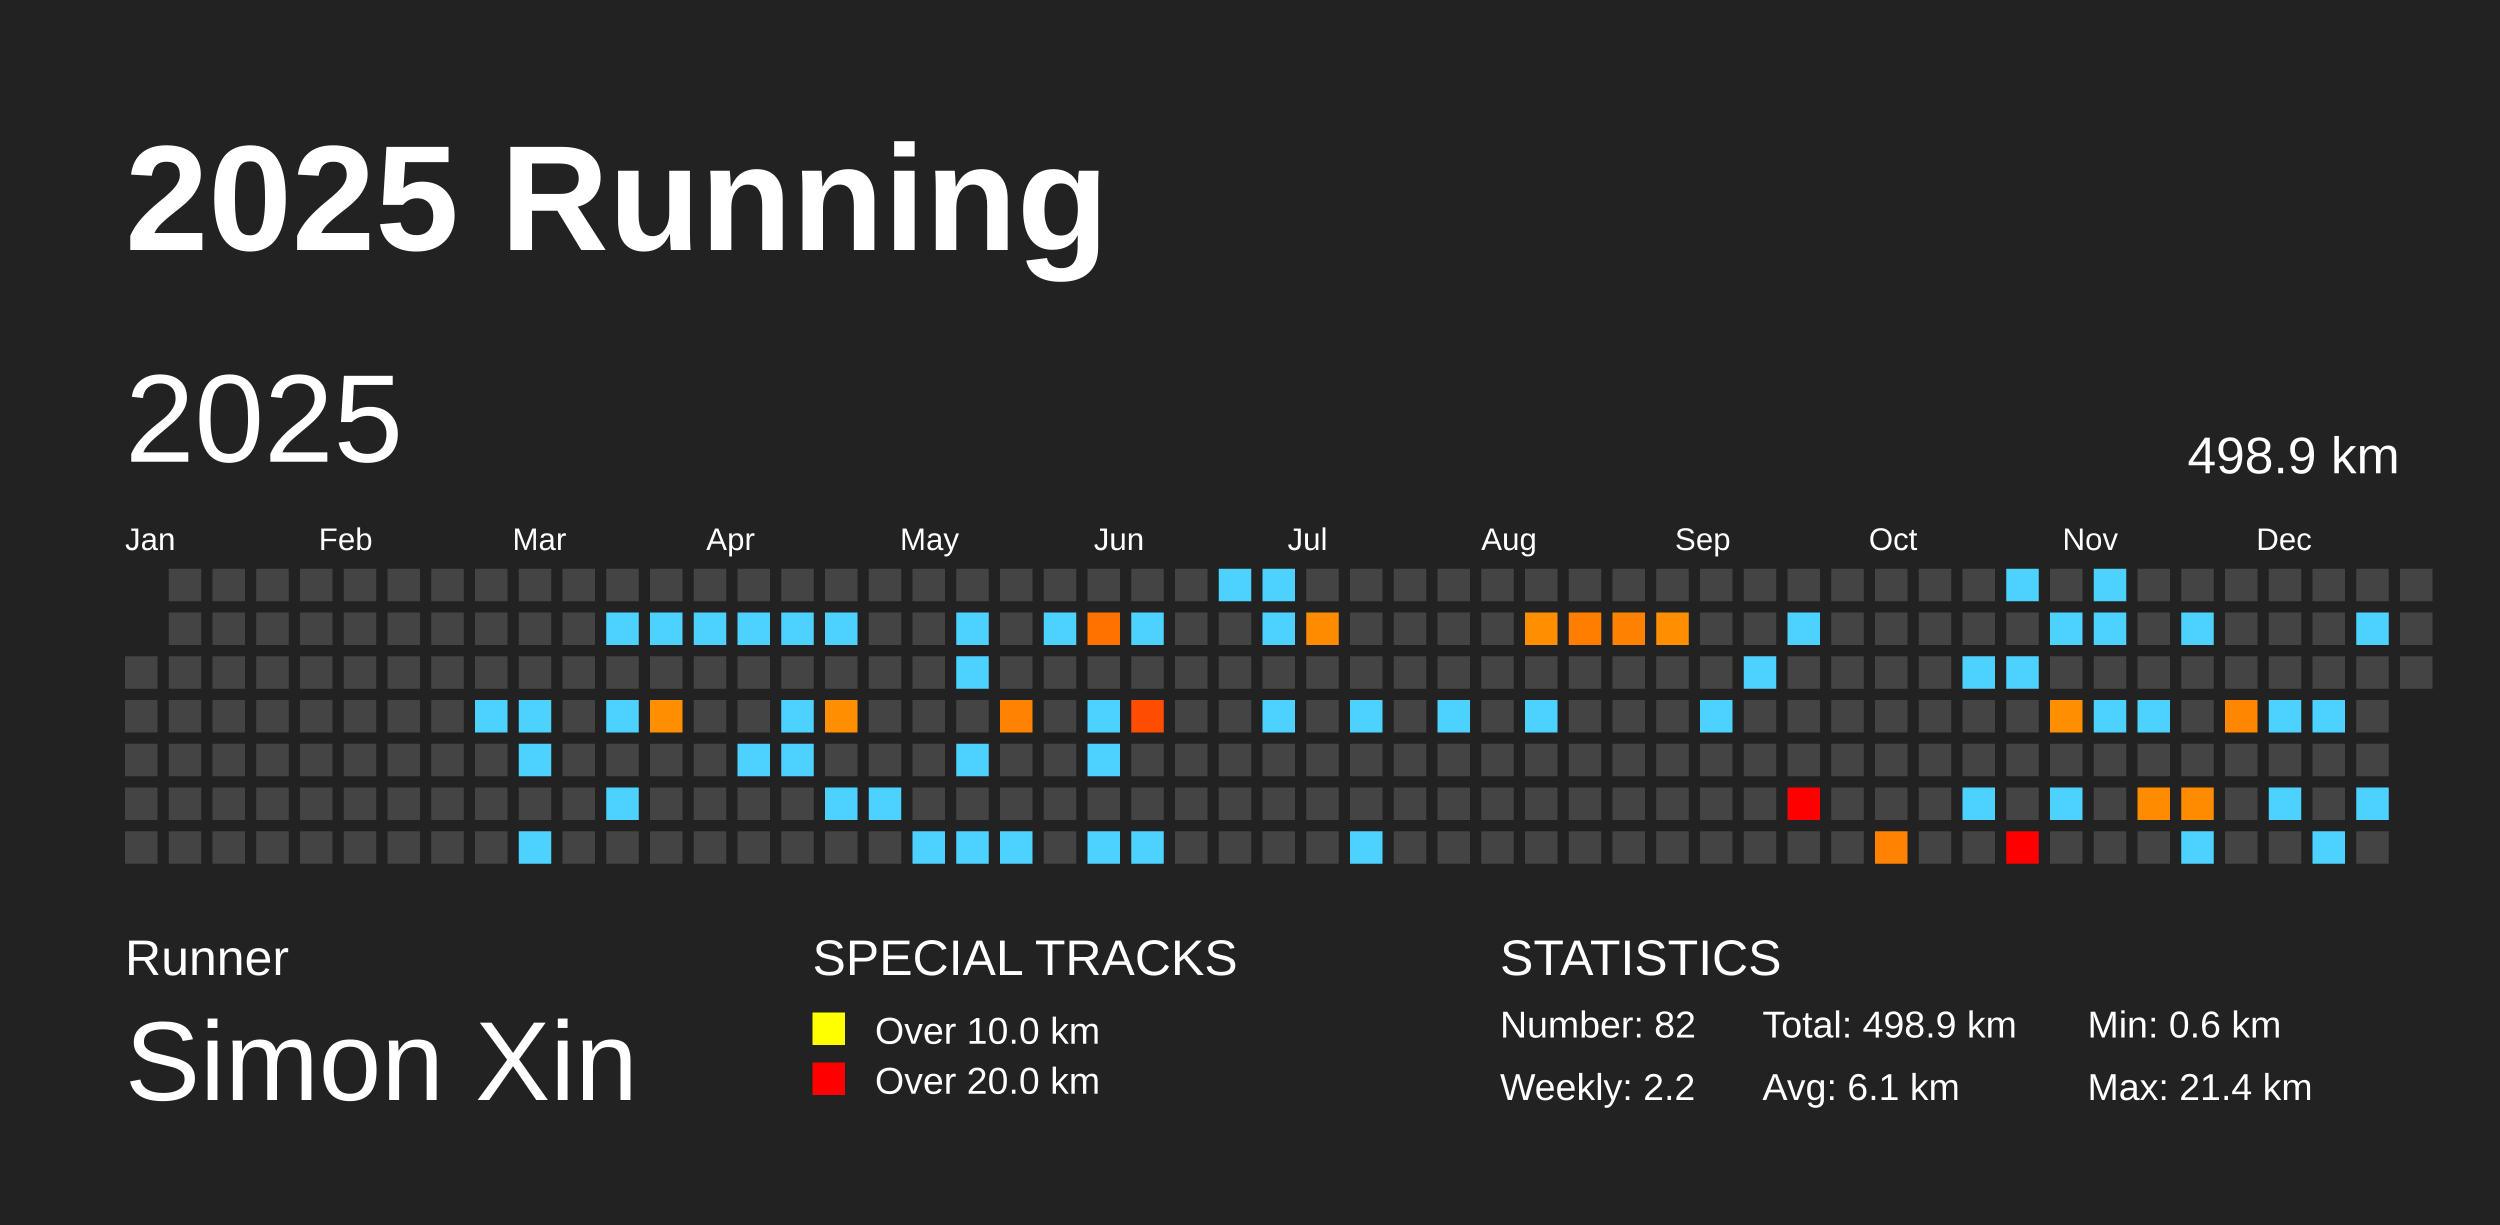
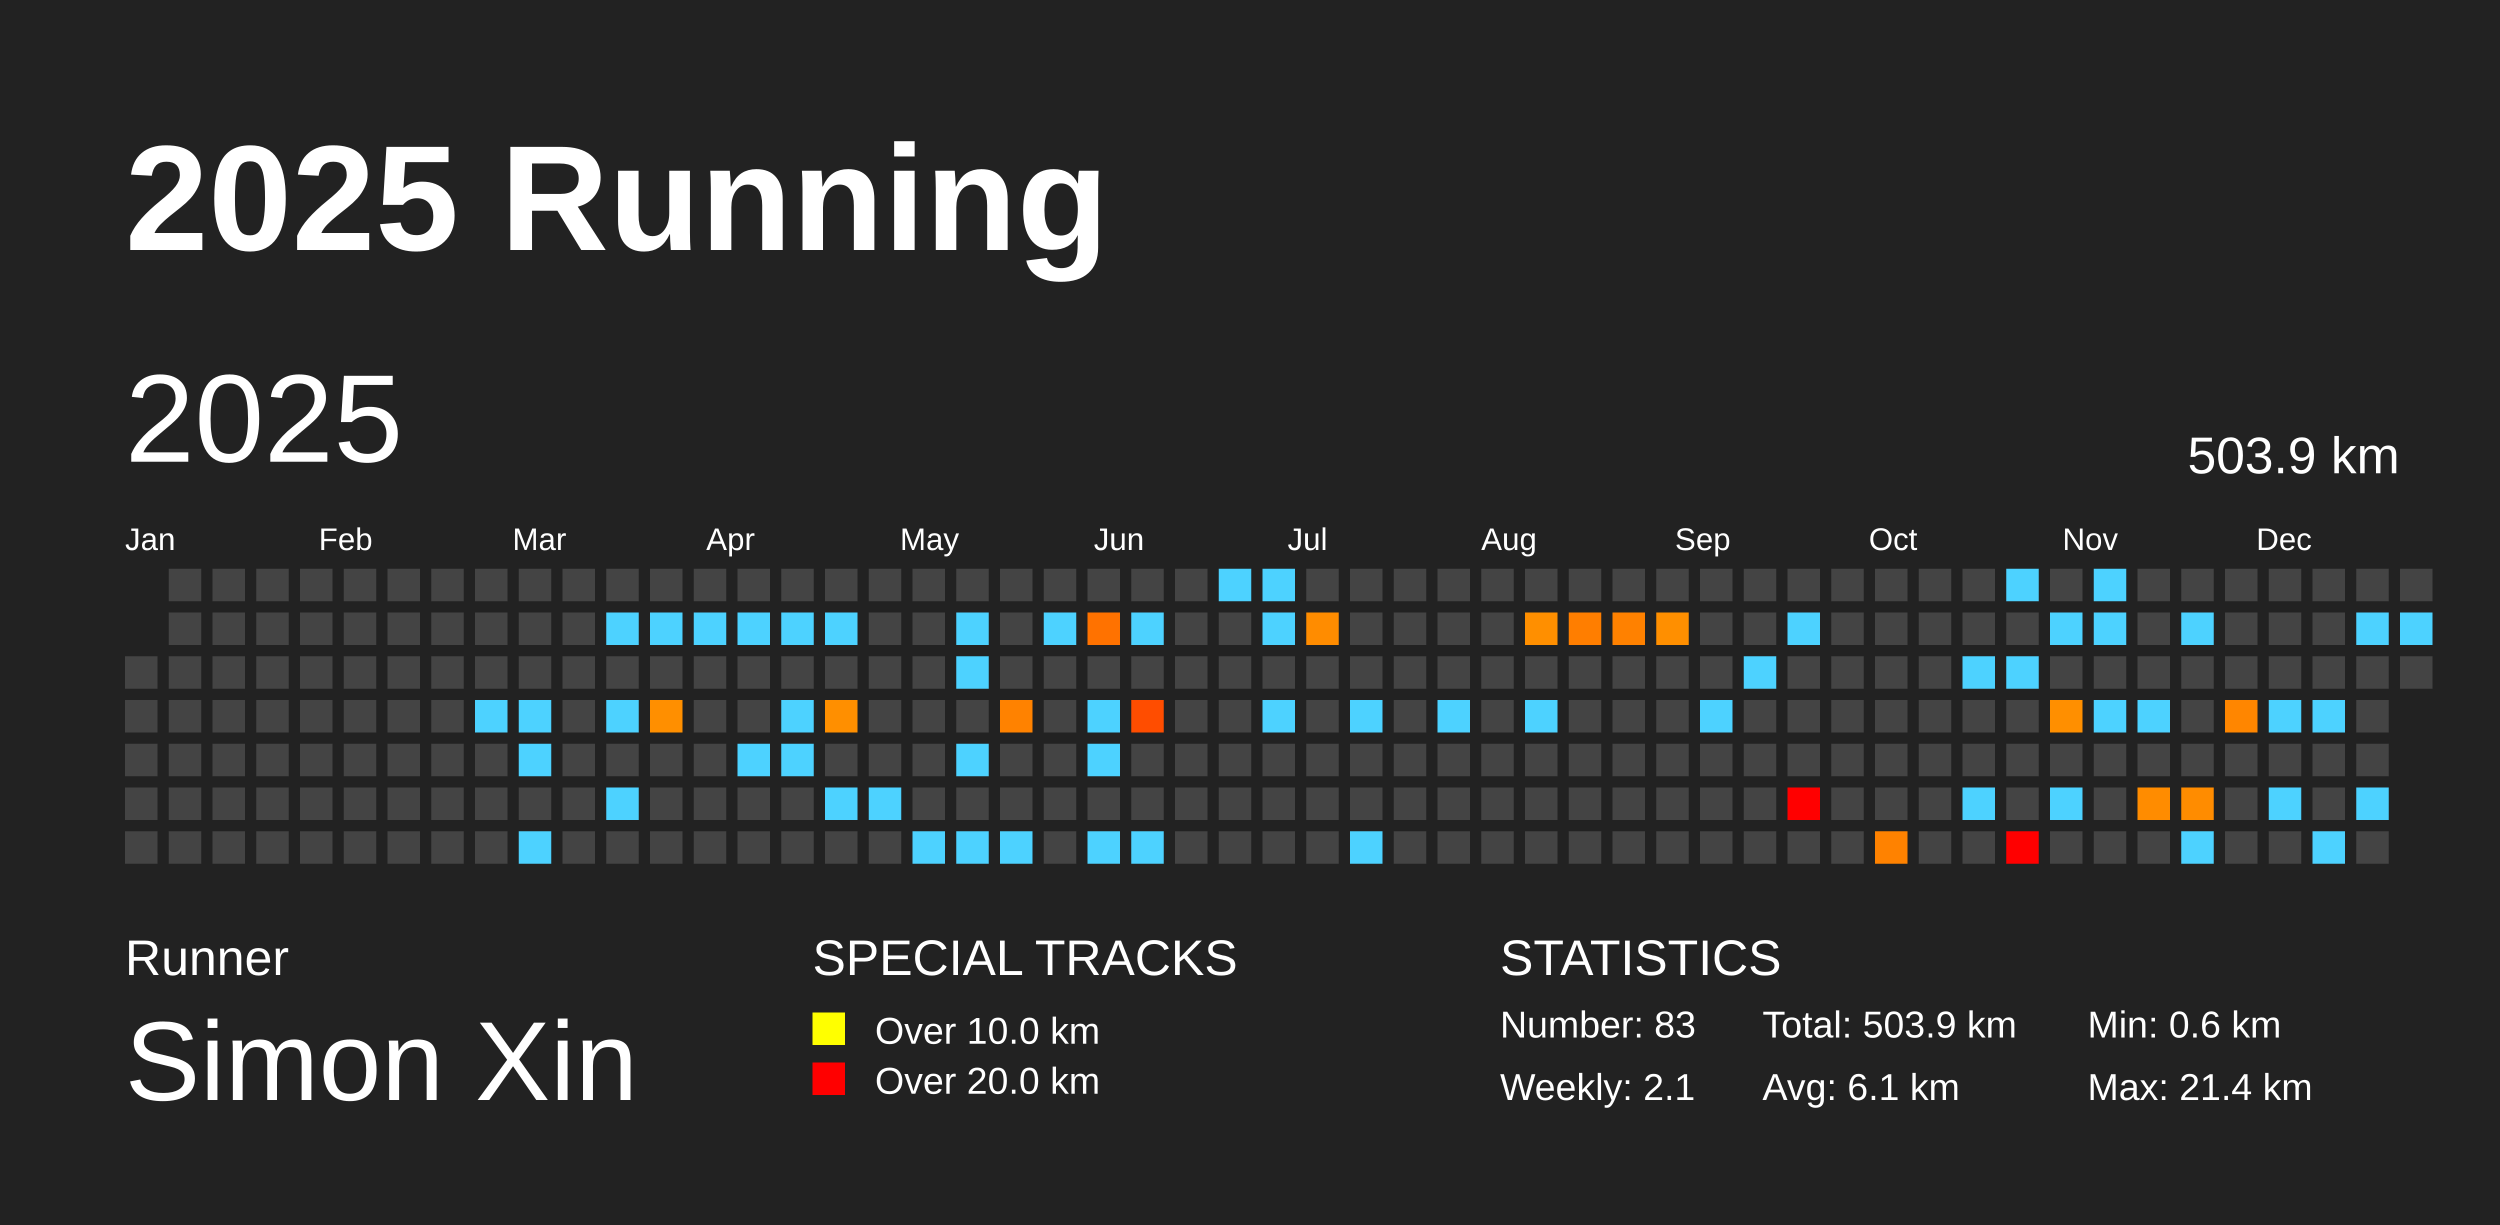
<svg xmlns="http://www.w3.org/2000/svg" baseProfile="full" height="98mm" version="1.1" viewBox="0,0,200,98" width="200mm">
  <defs />
  <rect fill="#222222" height="98" width="200" x="0" y="0" />
  <text fill="#FFFFFF" style="font-size:12px; font-family:Arial; font-weight:bold;" x="10" y="20">2025 Running</text>
  <text fill="#FFFFFF" style="font-size:4px; font-family:Arial" x="10" y="78">Runner</text>
  <text fill="#FFFFFF" style="font-size:9px; font-family:Arial" x="10" y="88">Simon Xin</text>
  <text fill="#FFFFFF" style="font-size:4px; font-family:Arial" x="65" y="78">SPECIAL TRACKS</text>
  <rect fill="yellow" height="2.6" width="2.6" x="65" y="81" />
  <text fill="#FFFFFF" style="font-size:3px; font-family:Arial" x="70" y="83.5">Over 10.0 km</text>
  <rect fill="red" height="2.6" width="2.6" x="65" y="85" />
  <text fill="#FFFFFF" style="font-size:3px; font-family:Arial" x="70" y="87.5">Over 20.0 km</text>
  <text fill="#FFFFFF" style="font-size:4px; font-family:Arial" x="120" y="78">STATISTICS</text>
-   <text fill="#FFFFFF" style="font-size:3px; font-family:Arial" x="120" y="83">Number: 82</text>
-   <text fill="#FFFFFF" style="font-size:3px; font-family:Arial" x="120" y="88">Weekly: 2.2</text>
-   <text fill="#FFFFFF" style="font-size:3px; font-family:Arial" x="141" y="83">Total: 498.9 km</text>
+   <text fill="#FFFFFF" style="font-size:3px; font-family:Arial" x="120" y="83">Number: 83</text>
+   <text fill="#FFFFFF" style="font-size:3px; font-family:Arial" x="120" y="88">Weekly: 2.1</text>
+   <text fill="#FFFFFF" style="font-size:3px; font-family:Arial" x="141" y="83">Total: 503.9 km</text>
  <text fill="#FFFFFF" style="font-size:3px; font-family:Arial" x="141" y="88">Avg: 6.1 km</text>
  <text fill="#FFFFFF" style="font-size:3px; font-family:Arial" x="167" y="83">Min: 0.6 km</text>
  <text fill="#FFFFFF" style="font-size:3px; font-family:Arial" x="167" y="88">Max: 21.4 km</text>
  <text dominant-baseline="hanging" fill="#FFFFFF" style="font-size:10.0px; font-family:Arial;" x="10" y="30">2025</text>
-   <text dominant-baseline="hanging" fill="#FFFFFF" style="font-size:4.125px; font-family:Arial;" x="175" y="35">498.9 km</text>
+   <text dominant-baseline="hanging" fill="#FFFFFF" style="font-size:4.125px; font-family:Arial;" x="175" y="35">503.9 km</text>
  <text fill="#FFFFFF" style="font-size:2.5px; font-family:Arial" x="10.0" y="44">Jan</text>
  <text fill="#FFFFFF" style="font-size:2.5px; font-family:Arial" x="25.5" y="44">Feb</text>
  <text fill="#FFFFFF" style="font-size:2.5px; font-family:Arial" x="41.0" y="44">Mar</text>
  <text fill="#FFFFFF" style="font-size:2.5px; font-family:Arial" x="56.5" y="44">Apr</text>
  <text fill="#FFFFFF" style="font-size:2.5px; font-family:Arial" x="72.0" y="44">May</text>
  <text fill="#FFFFFF" style="font-size:2.5px; font-family:Arial" x="87.5" y="44">Jun</text>
  <text fill="#FFFFFF" style="font-size:2.5px; font-family:Arial" x="103.0" y="44">Jul</text>
  <text fill="#FFFFFF" style="font-size:2.5px; font-family:Arial" x="118.5" y="44">Aug</text>
  <text fill="#FFFFFF" style="font-size:2.5px; font-family:Arial" x="134.0" y="44">Sep</text>
  <text fill="#FFFFFF" style="font-size:2.5px; font-family:Arial" x="149.5" y="44">Oct</text>
  <text fill="#FFFFFF" style="font-size:2.5px; font-family:Arial" x="165.0" y="44">Nov</text>
  <text fill="#FFFFFF" style="font-size:2.5px; font-family:Arial" x="180.5" y="44">Dec</text>
  <rect fill="#444444" height="2.6" width="2.6" x="10.0" y="52.5" />
  <rect fill="#444444" height="2.6" width="2.6" x="10.0" y="56.0" />
  <rect fill="#444444" height="2.6" width="2.6" x="10.0" y="59.5" />
  <rect fill="#444444" height="2.6" width="2.6" x="10.0" y="63.0" />
  <rect fill="#444444" height="2.6" width="2.6" x="10.0" y="66.5" />
  <rect fill="#444444" height="2.6" width="2.6" x="13.5" y="45.5" />
  <rect fill="#444444" height="2.6" width="2.6" x="13.5" y="49.0" />
  <rect fill="#444444" height="2.6" width="2.6" x="13.5" y="52.5" />
  <rect fill="#444444" height="2.6" width="2.6" x="13.5" y="56.0" />
  <rect fill="#444444" height="2.6" width="2.6" x="13.5" y="59.5" />
  <rect fill="#444444" height="2.6" width="2.6" x="13.5" y="63.0" />
  <rect fill="#444444" height="2.6" width="2.6" x="13.5" y="66.5" />
  <rect fill="#444444" height="2.6" width="2.6" x="17.0" y="45.5" />
  <rect fill="#444444" height="2.6" width="2.6" x="17.0" y="49.0" />
  <rect fill="#444444" height="2.6" width="2.6" x="17.0" y="52.5" />
  <rect fill="#444444" height="2.6" width="2.6" x="17.0" y="56.0" />
  <rect fill="#444444" height="2.6" width="2.6" x="17.0" y="59.5" />
  <rect fill="#444444" height="2.6" width="2.6" x="17.0" y="63.0" />
  <rect fill="#444444" height="2.6" width="2.6" x="17.0" y="66.5" />
  <rect fill="#444444" height="2.6" width="2.6" x="20.5" y="45.5" />
  <rect fill="#444444" height="2.6" width="2.6" x="20.5" y="49.0" />
  <rect fill="#444444" height="2.6" width="2.6" x="20.5" y="52.5" />
  <rect fill="#444444" height="2.6" width="2.6" x="20.5" y="56.0" />
  <rect fill="#444444" height="2.6" width="2.6" x="20.5" y="59.5" />
  <rect fill="#444444" height="2.6" width="2.6" x="20.5" y="63.0" />
  <rect fill="#444444" height="2.6" width="2.6" x="20.5" y="66.5" />
  <rect fill="#444444" height="2.6" width="2.6" x="24.0" y="45.5" />
  <rect fill="#444444" height="2.6" width="2.6" x="24.0" y="49.0" />
  <rect fill="#444444" height="2.6" width="2.6" x="24.0" y="52.5" />
  <rect fill="#444444" height="2.6" width="2.6" x="24.0" y="56.0" />
  <rect fill="#444444" height="2.6" width="2.6" x="24.0" y="59.5" />
  <rect fill="#444444" height="2.6" width="2.6" x="24.0" y="63.0" />
  <rect fill="#444444" height="2.6" width="2.6" x="24.0" y="66.5" />
  <rect fill="#444444" height="2.6" width="2.6" x="27.5" y="45.5" />
  <rect fill="#444444" height="2.6" width="2.6" x="27.5" y="49.0" />
  <rect fill="#444444" height="2.6" width="2.6" x="27.5" y="52.5" />
  <rect fill="#444444" height="2.6" width="2.6" x="27.5" y="56.0" />
  <rect fill="#444444" height="2.6" width="2.6" x="27.5" y="59.5" />
  <rect fill="#444444" height="2.6" width="2.6" x="27.5" y="63.0" />
  <rect fill="#444444" height="2.6" width="2.6" x="27.5" y="66.5" />
  <rect fill="#444444" height="2.6" width="2.6" x="31.0" y="45.5" />
  <rect fill="#444444" height="2.6" width="2.6" x="31.0" y="49.0" />
  <rect fill="#444444" height="2.6" width="2.6" x="31.0" y="52.5" />
  <rect fill="#444444" height="2.6" width="2.6" x="31.0" y="56.0" />
  <rect fill="#444444" height="2.6" width="2.6" x="31.0" y="59.5" />
  <rect fill="#444444" height="2.6" width="2.6" x="31.0" y="63.0" />
  <rect fill="#444444" height="2.6" width="2.6" x="31.0" y="66.5" />
  <rect fill="#444444" height="2.6" width="2.6" x="34.5" y="45.5" />
  <rect fill="#444444" height="2.6" width="2.6" x="34.5" y="49.0" />
  <rect fill="#444444" height="2.6" width="2.6" x="34.5" y="52.5" />
  <rect fill="#444444" height="2.6" width="2.6" x="34.5" y="56.0" />
  <rect fill="#444444" height="2.6" width="2.6" x="34.5" y="59.5" />
  <rect fill="#444444" height="2.6" width="2.6" x="34.5" y="63.0" />
  <rect fill="#444444" height="2.6" width="2.6" x="34.5" y="66.5" />
  <rect fill="#444444" height="2.6" width="2.6" x="38.0" y="45.5" />
  <rect fill="#444444" height="2.6" width="2.6" x="38.0" y="49.0" />
  <rect fill="#444444" height="2.6" width="2.6" x="38.0" y="52.5" />
  <rect fill="#4dd2ff" height="2.6" width="2.6" x="38.0" y="56.0" />
  <rect fill="#444444" height="2.6" width="2.6" x="38.0" y="59.5" />
  <rect fill="#444444" height="2.6" width="2.6" x="38.0" y="63.0" />
  <rect fill="#444444" height="2.6" width="2.6" x="38.0" y="66.5" />
  <rect fill="#444444" height="2.6" width="2.6" x="41.5" y="45.5" />
  <rect fill="#444444" height="2.6" width="2.6" x="41.5" y="49.0" />
  <rect fill="#444444" height="2.6" width="2.6" x="41.5" y="52.5" />
  <rect fill="#4dd2ff" height="2.6" width="2.6" x="41.5" y="56.0" />
  <rect fill="#4dd2ff" height="2.6" width="2.6" x="41.5" y="59.5" />
  <rect fill="#444444" height="2.6" width="2.6" x="41.5" y="63.0" />
  <rect fill="#4dd2ff" height="2.6" width="2.6" x="41.5" y="66.5" />
  <rect fill="#444444" height="2.6" width="2.6" x="45.0" y="45.5" />
  <rect fill="#444444" height="2.6" width="2.6" x="45.0" y="49.0" />
  <rect fill="#444444" height="2.6" width="2.6" x="45.0" y="52.5" />
  <rect fill="#444444" height="2.6" width="2.6" x="45.0" y="56.0" />
  <rect fill="#444444" height="2.6" width="2.6" x="45.0" y="59.5" />
  <rect fill="#444444" height="2.6" width="2.6" x="45.0" y="63.0" />
  <rect fill="#444444" height="2.6" width="2.6" x="45.0" y="66.5" />
  <rect fill="#444444" height="2.6" width="2.6" x="48.5" y="45.5" />
  <rect fill="#4dd2ff" height="2.6" width="2.6" x="48.5" y="49.0" />
  <rect fill="#444444" height="2.6" width="2.6" x="48.5" y="52.5" />
  <rect fill="#4dd2ff" height="2.6" width="2.6" x="48.5" y="56.0" />
  <rect fill="#444444" height="2.6" width="2.6" x="48.5" y="59.5" />
  <rect fill="#4dd2ff" height="2.6" width="2.6" x="48.5" y="63.0" />
  <rect fill="#444444" height="2.6" width="2.6" x="48.5" y="66.5" />
  <rect fill="#444444" height="2.6" width="2.6" x="52.0" y="45.5" />
  <rect fill="#4dd2ff" height="2.6" width="2.6" x="52.0" y="49.0" />
  <rect fill="#444444" height="2.6" width="2.6" x="52.0" y="52.5" />
  <rect fill="#ff8f00" height="2.6" width="2.6" x="52.0" y="56.0" />
  <rect fill="#444444" height="2.6" width="2.6" x="52.0" y="59.5" />
  <rect fill="#444444" height="2.6" width="2.6" x="52.0" y="63.0" />
  <rect fill="#444444" height="2.6" width="2.6" x="52.0" y="66.5" />
  <rect fill="#444444" height="2.6" width="2.6" x="55.5" y="45.5" />
  <rect fill="#4dd2ff" height="2.6" width="2.6" x="55.5" y="49.0" />
  <rect fill="#444444" height="2.6" width="2.6" x="55.5" y="52.5" />
  <rect fill="#444444" height="2.6" width="2.6" x="55.5" y="56.0" />
  <rect fill="#444444" height="2.6" width="2.6" x="55.5" y="59.5" />
  <rect fill="#444444" height="2.6" width="2.6" x="55.5" y="63.0" />
  <rect fill="#444444" height="2.6" width="2.6" x="55.5" y="66.5" />
  <rect fill="#444444" height="2.6" width="2.6" x="59.0" y="45.5" />
  <rect fill="#4dd2ff" height="2.6" width="2.6" x="59.0" y="49.0" />
  <rect fill="#444444" height="2.6" width="2.6" x="59.0" y="52.5" />
  <rect fill="#444444" height="2.6" width="2.6" x="59.0" y="56.0" />
  <rect fill="#4dd2ff" height="2.6" width="2.6" x="59.0" y="59.5" />
  <rect fill="#444444" height="2.6" width="2.6" x="59.0" y="63.0" />
  <rect fill="#444444" height="2.6" width="2.6" x="59.0" y="66.5" />
  <rect fill="#444444" height="2.6" width="2.6" x="62.5" y="45.5" />
  <rect fill="#4dd2ff" height="2.6" width="2.6" x="62.5" y="49.0" />
  <rect fill="#444444" height="2.6" width="2.6" x="62.5" y="52.5" />
  <rect fill="#4dd2ff" height="2.6" width="2.6" x="62.5" y="56.0" />
  <rect fill="#4dd2ff" height="2.6" width="2.6" x="62.5" y="59.5" />
  <rect fill="#444444" height="2.6" width="2.6" x="62.5" y="63.0" />
  <rect fill="#444444" height="2.6" width="2.6" x="62.5" y="66.5" />
  <rect fill="#444444" height="2.6" width="2.6" x="66.0" y="45.5" />
  <rect fill="#4dd2ff" height="2.6" width="2.6" x="66.0" y="49.0" />
  <rect fill="#444444" height="2.6" width="2.6" x="66.0" y="52.5" />
  <rect fill="#ff8f00" height="2.6" width="2.6" x="66.0" y="56.0" />
  <rect fill="#444444" height="2.6" width="2.6" x="66.0" y="59.5" />
  <rect fill="#4dd2ff" height="2.6" width="2.6" x="66.0" y="63.0" />
  <rect fill="#444444" height="2.6" width="2.6" x="66.0" y="66.5" />
  <rect fill="#444444" height="2.6" width="2.6" x="69.5" y="45.5" />
  <rect fill="#444444" height="2.6" width="2.6" x="69.5" y="49.0" />
  <rect fill="#444444" height="2.6" width="2.6" x="69.5" y="52.5" />
  <rect fill="#444444" height="2.6" width="2.6" x="69.5" y="56.0" />
  <rect fill="#444444" height="2.6" width="2.6" x="69.5" y="59.5" />
  <rect fill="#4dd2ff" height="2.6" width="2.6" x="69.5" y="63.0" />
  <rect fill="#444444" height="2.6" width="2.6" x="69.5" y="66.5" />
  <rect fill="#444444" height="2.6" width="2.6" x="73.0" y="45.5" />
  <rect fill="#444444" height="2.6" width="2.6" x="73.0" y="49.0" />
  <rect fill="#444444" height="2.6" width="2.6" x="73.0" y="52.5" />
  <rect fill="#444444" height="2.6" width="2.6" x="73.0" y="56.0" />
  <rect fill="#444444" height="2.6" width="2.6" x="73.0" y="59.5" />
  <rect fill="#444444" height="2.6" width="2.6" x="73.0" y="63.0" />
  <rect fill="#4dd2ff" height="2.6" width="2.6" x="73.0" y="66.5" />
  <rect fill="#444444" height="2.6" width="2.6" x="76.5" y="45.5" />
  <rect fill="#4dd2ff" height="2.6" width="2.6" x="76.5" y="49.0" />
  <rect fill="#4dd2ff" height="2.6" width="2.6" x="76.5" y="52.5" />
  <rect fill="#444444" height="2.6" width="2.6" x="76.5" y="56.0" />
  <rect fill="#4dd2ff" height="2.6" width="2.6" x="76.5" y="59.5" />
  <rect fill="#444444" height="2.6" width="2.6" x="76.5" y="63.0" />
  <rect fill="#4dd2ff" height="2.6" width="2.6" x="76.5" y="66.5" />
  <rect fill="#444444" height="2.6" width="2.6" x="80.0" y="45.5" />
  <rect fill="#444444" height="2.6" width="2.6" x="80.0" y="49.0" />
  <rect fill="#444444" height="2.6" width="2.6" x="80.0" y="52.5" />
  <rect fill="#ff8200" height="2.6" width="2.6" x="80.0" y="56.0" />
  <rect fill="#444444" height="2.6" width="2.6" x="80.0" y="59.5" />
  <rect fill="#444444" height="2.6" width="2.6" x="80.0" y="63.0" />
  <rect fill="#4dd2ff" height="2.6" width="2.6" x="80.0" y="66.5" />
  <rect fill="#444444" height="2.6" width="2.6" x="83.5" y="45.5" />
  <rect fill="#4dd2ff" height="2.6" width="2.6" x="83.5" y="49.0" />
  <rect fill="#444444" height="2.6" width="2.6" x="83.5" y="52.5" />
  <rect fill="#444444" height="2.6" width="2.6" x="83.5" y="56.0" />
  <rect fill="#444444" height="2.6" width="2.6" x="83.5" y="59.5" />
  <rect fill="#444444" height="2.6" width="2.6" x="83.5" y="63.0" />
  <rect fill="#444444" height="2.6" width="2.6" x="83.5" y="66.5" />
  <rect fill="#444444" height="2.6" width="2.6" x="87.0" y="45.5" />
  <rect fill="#ff7200" height="2.6" width="2.6" x="87.0" y="49.0" />
  <rect fill="#444444" height="2.6" width="2.6" x="87.0" y="52.5" />
  <rect fill="#4dd2ff" height="2.6" width="2.6" x="87.0" y="56.0" />
  <rect fill="#4dd2ff" height="2.6" width="2.6" x="87.0" y="59.5" />
  <rect fill="#444444" height="2.6" width="2.6" x="87.0" y="63.0" />
  <rect fill="#4dd2ff" height="2.6" width="2.6" x="87.0" y="66.5" />
  <rect fill="#444444" height="2.6" width="2.6" x="90.5" y="45.5" />
  <rect fill="#4dd2ff" height="2.6" width="2.6" x="90.5" y="49.0" />
  <rect fill="#444444" height="2.6" width="2.6" x="90.5" y="52.5" />
  <rect fill="#ff4d00" height="2.6" width="2.6" x="90.5" y="56.0" />
  <rect fill="#444444" height="2.6" width="2.6" x="90.5" y="59.5" />
  <rect fill="#444444" height="2.6" width="2.6" x="90.5" y="63.0" />
  <rect fill="#4dd2ff" height="2.6" width="2.6" x="90.5" y="66.5" />
  <rect fill="#444444" height="2.6" width="2.6" x="94.0" y="45.5" />
  <rect fill="#444444" height="2.6" width="2.6" x="94.0" y="49.0" />
  <rect fill="#444444" height="2.6" width="2.6" x="94.0" y="52.5" />
  <rect fill="#444444" height="2.6" width="2.6" x="94.0" y="56.0" />
  <rect fill="#444444" height="2.6" width="2.6" x="94.0" y="59.5" />
  <rect fill="#444444" height="2.6" width="2.6" x="94.0" y="63.0" />
  <rect fill="#444444" height="2.6" width="2.6" x="94.0" y="66.5" />
  <rect fill="#4dd2ff" height="2.6" width="2.6" x="97.5" y="45.5" />
  <rect fill="#444444" height="2.6" width="2.6" x="97.5" y="49.0" />
  <rect fill="#444444" height="2.6" width="2.6" x="97.5" y="52.5" />
  <rect fill="#444444" height="2.6" width="2.6" x="97.5" y="56.0" />
  <rect fill="#444444" height="2.6" width="2.6" x="97.5" y="59.5" />
  <rect fill="#444444" height="2.6" width="2.6" x="97.5" y="63.0" />
  <rect fill="#444444" height="2.6" width="2.6" x="97.5" y="66.5" />
  <rect fill="#4dd2ff" height="2.6" width="2.6" x="101.0" y="45.5" />
  <rect fill="#4dd2ff" height="2.6" width="2.6" x="101.0" y="49.0" />
  <rect fill="#444444" height="2.6" width="2.6" x="101.0" y="52.5" />
  <rect fill="#4dd2ff" height="2.6" width="2.6" x="101.0" y="56.0" />
  <rect fill="#444444" height="2.6" width="2.6" x="101.0" y="59.5" />
  <rect fill="#444444" height="2.6" width="2.6" x="101.0" y="63.0" />
  <rect fill="#444444" height="2.6" width="2.6" x="101.0" y="66.5" />
  <rect fill="#444444" height="2.6" width="2.6" x="104.5" y="45.5" />
  <rect fill="#ff8c00" height="2.6" width="2.6" x="104.5" y="49.0" />
  <rect fill="#444444" height="2.6" width="2.6" x="104.5" y="52.5" />
  <rect fill="#444444" height="2.6" width="2.6" x="104.5" y="56.0" />
  <rect fill="#444444" height="2.6" width="2.6" x="104.5" y="59.5" />
  <rect fill="#444444" height="2.6" width="2.6" x="104.5" y="63.0" />
  <rect fill="#444444" height="2.6" width="2.6" x="104.5" y="66.5" />
  <rect fill="#444444" height="2.6" width="2.6" x="108.0" y="45.5" />
  <rect fill="#444444" height="2.6" width="2.6" x="108.0" y="49.0" />
  <rect fill="#444444" height="2.6" width="2.6" x="108.0" y="52.5" />
  <rect fill="#4dd2ff" height="2.6" width="2.6" x="108.0" y="56.0" />
  <rect fill="#444444" height="2.6" width="2.6" x="108.0" y="59.5" />
  <rect fill="#444444" height="2.6" width="2.6" x="108.0" y="63.0" />
  <rect fill="#4dd2ff" height="2.6" width="2.6" x="108.0" y="66.5" />
  <rect fill="#444444" height="2.6" width="2.6" x="111.5" y="45.5" />
  <rect fill="#444444" height="2.6" width="2.6" x="111.5" y="49.0" />
  <rect fill="#444444" height="2.6" width="2.6" x="111.5" y="52.5" />
  <rect fill="#444444" height="2.6" width="2.6" x="111.5" y="56.0" />
  <rect fill="#444444" height="2.6" width="2.6" x="111.5" y="59.5" />
  <rect fill="#444444" height="2.6" width="2.6" x="111.5" y="63.0" />
  <rect fill="#444444" height="2.6" width="2.6" x="111.5" y="66.5" />
  <rect fill="#444444" height="2.6" width="2.6" x="115.0" y="45.5" />
  <rect fill="#444444" height="2.6" width="2.6" x="115.0" y="49.0" />
  <rect fill="#444444" height="2.6" width="2.6" x="115.0" y="52.5" />
  <rect fill="#4dd2ff" height="2.6" width="2.6" x="115.0" y="56.0" />
  <rect fill="#444444" height="2.6" width="2.6" x="115.0" y="59.5" />
  <rect fill="#444444" height="2.6" width="2.6" x="115.0" y="63.0" />
  <rect fill="#444444" height="2.6" width="2.6" x="115.0" y="66.5" />
  <rect fill="#444444" height="2.6" width="2.6" x="118.5" y="45.5" />
  <rect fill="#444444" height="2.6" width="2.6" x="118.5" y="49.0" />
  <rect fill="#444444" height="2.6" width="2.6" x="118.5" y="52.5" />
  <rect fill="#444444" height="2.6" width="2.6" x="118.5" y="56.0" />
  <rect fill="#444444" height="2.6" width="2.6" x="118.5" y="59.5" />
  <rect fill="#444444" height="2.6" width="2.6" x="118.5" y="63.0" />
  <rect fill="#444444" height="2.6" width="2.6" x="118.5" y="66.5" />
  <rect fill="#444444" height="2.6" width="2.6" x="122.0" y="45.5" />
  <rect fill="#ff8f00" height="2.6" width="2.6" x="122.0" y="49.0" />
  <rect fill="#444444" height="2.6" width="2.6" x="122.0" y="52.5" />
  <rect fill="#4dd2ff" height="2.6" width="2.6" x="122.0" y="56.0" />
  <rect fill="#444444" height="2.6" width="2.6" x="122.0" y="59.5" />
  <rect fill="#444444" height="2.6" width="2.6" x="122.0" y="63.0" />
  <rect fill="#444444" height="2.6" width="2.6" x="122.0" y="66.5" />
  <rect fill="#444444" height="2.6" width="2.6" x="125.5" y="45.5" />
  <rect fill="#ff7e00" height="2.6" width="2.6" x="125.5" y="49.0" />
  <rect fill="#444444" height="2.6" width="2.6" x="125.5" y="52.5" />
  <rect fill="#444444" height="2.6" width="2.6" x="125.5" y="56.0" />
  <rect fill="#444444" height="2.6" width="2.6" x="125.5" y="59.5" />
  <rect fill="#444444" height="2.6" width="2.6" x="125.5" y="63.0" />
  <rect fill="#444444" height="2.6" width="2.6" x="125.5" y="66.5" />
  <rect fill="#444444" height="2.6" width="2.6" x="129.0" y="45.5" />
  <rect fill="#ff8100" height="2.6" width="2.6" x="129.0" y="49.0" />
  <rect fill="#444444" height="2.6" width="2.6" x="129.0" y="52.5" />
  <rect fill="#444444" height="2.6" width="2.6" x="129.0" y="56.0" />
  <rect fill="#444444" height="2.6" width="2.6" x="129.0" y="59.5" />
  <rect fill="#444444" height="2.6" width="2.6" x="129.0" y="63.0" />
  <rect fill="#444444" height="2.6" width="2.6" x="129.0" y="66.5" />
  <rect fill="#444444" height="2.6" width="2.6" x="132.5" y="45.5" />
  <rect fill="#ff8f00" height="2.6" width="2.6" x="132.5" y="49.0" />
  <rect fill="#444444" height="2.6" width="2.6" x="132.5" y="52.5" />
  <rect fill="#444444" height="2.6" width="2.6" x="132.5" y="56.0" />
  <rect fill="#444444" height="2.6" width="2.6" x="132.5" y="59.5" />
  <rect fill="#444444" height="2.6" width="2.6" x="132.5" y="63.0" />
  <rect fill="#444444" height="2.6" width="2.6" x="132.5" y="66.5" />
  <rect fill="#444444" height="2.6" width="2.6" x="136.0" y="45.5" />
  <rect fill="#444444" height="2.6" width="2.6" x="136.0" y="49.0" />
  <rect fill="#444444" height="2.6" width="2.6" x="136.0" y="52.5" />
  <rect fill="#4dd2ff" height="2.6" width="2.6" x="136.0" y="56.0" />
  <rect fill="#444444" height="2.6" width="2.6" x="136.0" y="59.5" />
  <rect fill="#444444" height="2.6" width="2.6" x="136.0" y="63.0" />
  <rect fill="#444444" height="2.6" width="2.6" x="136.0" y="66.5" />
  <rect fill="#444444" height="2.6" width="2.6" x="139.5" y="45.5" />
  <rect fill="#444444" height="2.6" width="2.6" x="139.5" y="49.0" />
  <rect fill="#4dd2ff" height="2.6" width="2.6" x="139.5" y="52.5" />
  <rect fill="#444444" height="2.6" width="2.6" x="139.5" y="56.0" />
  <rect fill="#444444" height="2.6" width="2.6" x="139.5" y="59.5" />
  <rect fill="#444444" height="2.6" width="2.6" x="139.5" y="63.0" />
  <rect fill="#444444" height="2.6" width="2.6" x="139.5" y="66.5" />
  <rect fill="#444444" height="2.6" width="2.6" x="143.0" y="45.5" />
  <rect fill="#4dd2ff" height="2.6" width="2.6" x="143.0" y="49.0" />
  <rect fill="#444444" height="2.6" width="2.6" x="143.0" y="52.5" />
  <rect fill="#444444" height="2.6" width="2.6" x="143.0" y="56.0" />
  <rect fill="#444444" height="2.6" width="2.6" x="143.0" y="59.5" />
  <rect fill="red" height="2.6" width="2.6" x="143.0" y="63.0" />
  <rect fill="#444444" height="2.6" width="2.6" x="143.0" y="66.5" />
  <rect fill="#444444" height="2.6" width="2.6" x="146.5" y="45.5" />
  <rect fill="#444444" height="2.6" width="2.6" x="146.5" y="49.0" />
  <rect fill="#444444" height="2.6" width="2.6" x="146.5" y="52.5" />
  <rect fill="#444444" height="2.6" width="2.6" x="146.5" y="56.0" />
  <rect fill="#444444" height="2.6" width="2.6" x="146.5" y="59.5" />
  <rect fill="#444444" height="2.6" width="2.6" x="146.5" y="63.0" />
  <rect fill="#444444" height="2.6" width="2.6" x="146.5" y="66.5" />
  <rect fill="#444444" height="2.6" width="2.6" x="150.0" y="45.5" />
  <rect fill="#444444" height="2.6" width="2.6" x="150.0" y="49.0" />
  <rect fill="#444444" height="2.6" width="2.6" x="150.0" y="52.5" />
  <rect fill="#444444" height="2.6" width="2.6" x="150.0" y="56.0" />
  <rect fill="#444444" height="2.6" width="2.6" x="150.0" y="59.5" />
  <rect fill="#444444" height="2.6" width="2.6" x="150.0" y="63.0" />
  <rect fill="#ff8200" height="2.6" width="2.6" x="150.0" y="66.5" />
  <rect fill="#444444" height="2.6" width="2.6" x="153.5" y="45.5" />
  <rect fill="#444444" height="2.6" width="2.6" x="153.5" y="49.0" />
  <rect fill="#444444" height="2.6" width="2.6" x="153.5" y="52.5" />
  <rect fill="#444444" height="2.6" width="2.6" x="153.5" y="56.0" />
  <rect fill="#444444" height="2.6" width="2.6" x="153.5" y="59.5" />
  <rect fill="#444444" height="2.6" width="2.6" x="153.5" y="63.0" />
  <rect fill="#444444" height="2.6" width="2.6" x="153.5" y="66.5" />
  <rect fill="#444444" height="2.6" width="2.6" x="157.0" y="45.5" />
  <rect fill="#444444" height="2.6" width="2.6" x="157.0" y="49.0" />
  <rect fill="#4dd2ff" height="2.6" width="2.6" x="157.0" y="52.5" />
  <rect fill="#444444" height="2.6" width="2.6" x="157.0" y="56.0" />
  <rect fill="#444444" height="2.6" width="2.6" x="157.0" y="59.5" />
  <rect fill="#4dd2ff" height="2.6" width="2.6" x="157.0" y="63.0" />
  <rect fill="#444444" height="2.6" width="2.6" x="157.0" y="66.5" />
  <rect fill="#4dd2ff" height="2.6" width="2.6" x="160.5" y="45.5" />
  <rect fill="#444444" height="2.6" width="2.6" x="160.5" y="49.0" />
  <rect fill="#4dd2ff" height="2.6" width="2.6" x="160.5" y="52.5" />
  <rect fill="#444444" height="2.6" width="2.6" x="160.5" y="56.0" />
  <rect fill="#444444" height="2.6" width="2.6" x="160.5" y="59.5" />
  <rect fill="#444444" height="2.6" width="2.6" x="160.5" y="63.0" />
  <rect fill="red" height="2.6" width="2.6" x="160.5" y="66.5" />
  <rect fill="#444444" height="2.6" width="2.6" x="164.0" y="45.5" />
  <rect fill="#4dd2ff" height="2.6" width="2.6" x="164.0" y="49.0" />
  <rect fill="#444444" height="2.6" width="2.6" x="164.0" y="52.5" />
  <rect fill="#ff8f00" height="2.6" width="2.6" x="164.0" y="56.0" />
  <rect fill="#444444" height="2.6" width="2.6" x="164.0" y="59.5" />
  <rect fill="#4dd2ff" height="2.6" width="2.6" x="164.0" y="63.0" />
  <rect fill="#444444" height="2.6" width="2.6" x="164.0" y="66.5" />
  <rect fill="#4dd2ff" height="2.6" width="2.6" x="167.5" y="45.5" />
  <rect fill="#4dd2ff" height="2.6" width="2.6" x="167.5" y="49.0" />
  <rect fill="#444444" height="2.6" width="2.6" x="167.5" y="52.5" />
  <rect fill="#4dd2ff" height="2.6" width="2.6" x="167.5" y="56.0" />
  <rect fill="#444444" height="2.6" width="2.6" x="167.5" y="59.5" />
  <rect fill="#444444" height="2.6" width="2.6" x="167.5" y="63.0" />
  <rect fill="#444444" height="2.6" width="2.6" x="167.5" y="66.5" />
  <rect fill="#444444" height="2.6" width="2.6" x="171.0" y="45.5" />
  <rect fill="#444444" height="2.6" width="2.6" x="171.0" y="49.0" />
  <rect fill="#444444" height="2.6" width="2.6" x="171.0" y="52.5" />
  <rect fill="#4dd2ff" height="2.6" width="2.6" x="171.0" y="56.0" />
  <rect fill="#444444" height="2.6" width="2.6" x="171.0" y="59.5" />
  <rect fill="#ff8c00" height="2.6" width="2.6" x="171.0" y="63.0" />
  <rect fill="#444444" height="2.6" width="2.6" x="171.0" y="66.5" />
  <rect fill="#444444" height="2.6" width="2.6" x="174.5" y="45.5" />
  <rect fill="#4dd2ff" height="2.6" width="2.6" x="174.5" y="49.0" />
  <rect fill="#444444" height="2.6" width="2.6" x="174.5" y="52.5" />
  <rect fill="#444444" height="2.6" width="2.6" x="174.5" y="56.0" />
  <rect fill="#444444" height="2.6" width="2.6" x="174.5" y="59.5" />
  <rect fill="#ff8c00" height="2.6" width="2.6" x="174.5" y="63.0" />
  <rect fill="#4dd2ff" height="2.6" width="2.6" x="174.5" y="66.5" />
  <rect fill="#444444" height="2.6" width="2.6" x="178.0" y="45.5" />
  <rect fill="#444444" height="2.6" width="2.6" x="178.0" y="49.0" />
  <rect fill="#444444" height="2.6" width="2.6" x="178.0" y="52.5" />
  <rect fill="#ff8600" height="2.6" width="2.6" x="178.0" y="56.0" />
  <rect fill="#444444" height="2.6" width="2.6" x="178.0" y="59.5" />
  <rect fill="#444444" height="2.6" width="2.6" x="178.0" y="63.0" />
  <rect fill="#444444" height="2.6" width="2.6" x="178.0" y="66.5" />
  <rect fill="#444444" height="2.6" width="2.6" x="181.5" y="45.5" />
  <rect fill="#444444" height="2.6" width="2.6" x="181.5" y="49.0" />
  <rect fill="#444444" height="2.6" width="2.6" x="181.5" y="52.5" />
  <rect fill="#4dd2ff" height="2.6" width="2.6" x="181.5" y="56.0" />
  <rect fill="#444444" height="2.6" width="2.6" x="181.5" y="59.5" />
  <rect fill="#4dd2ff" height="2.6" width="2.6" x="181.5" y="63.0" />
  <rect fill="#444444" height="2.6" width="2.6" x="181.5" y="66.5" />
  <rect fill="#444444" height="2.6" width="2.6" x="185.0" y="45.5" />
  <rect fill="#444444" height="2.6" width="2.6" x="185.0" y="49.0" />
  <rect fill="#444444" height="2.6" width="2.6" x="185.0" y="52.5" />
  <rect fill="#4dd2ff" height="2.6" width="2.6" x="185.0" y="56.0" />
  <rect fill="#444444" height="2.6" width="2.6" x="185.0" y="59.5" />
  <rect fill="#444444" height="2.6" width="2.6" x="185.0" y="63.0" />
  <rect fill="#4dd2ff" height="2.6" width="2.6" x="185.0" y="66.5" />
  <rect fill="#444444" height="2.6" width="2.6" x="188.5" y="45.5" />
  <rect fill="#4dd2ff" height="2.6" width="2.6" x="188.5" y="49.0" />
  <rect fill="#444444" height="2.6" width="2.6" x="188.5" y="52.5" />
  <rect fill="#444444" height="2.6" width="2.6" x="188.5" y="56.0" />
  <rect fill="#444444" height="2.6" width="2.6" x="188.5" y="59.5" />
  <rect fill="#4dd2ff" height="2.6" width="2.6" x="188.5" y="63.0" />
  <rect fill="#444444" height="2.6" width="2.6" x="188.5" y="66.5" />
  <rect fill="#444444" height="2.6" width="2.6" x="192.0" y="45.5" />
-   <rect fill="#444444" height="2.6" width="2.6" x="192.0" y="49.0" />
+   <rect fill="#4dd2ff" height="2.6" width="2.6" x="192.0" y="49.0" />
  <rect fill="#444444" height="2.6" width="2.6" x="192.0" y="52.5" />
</svg>
